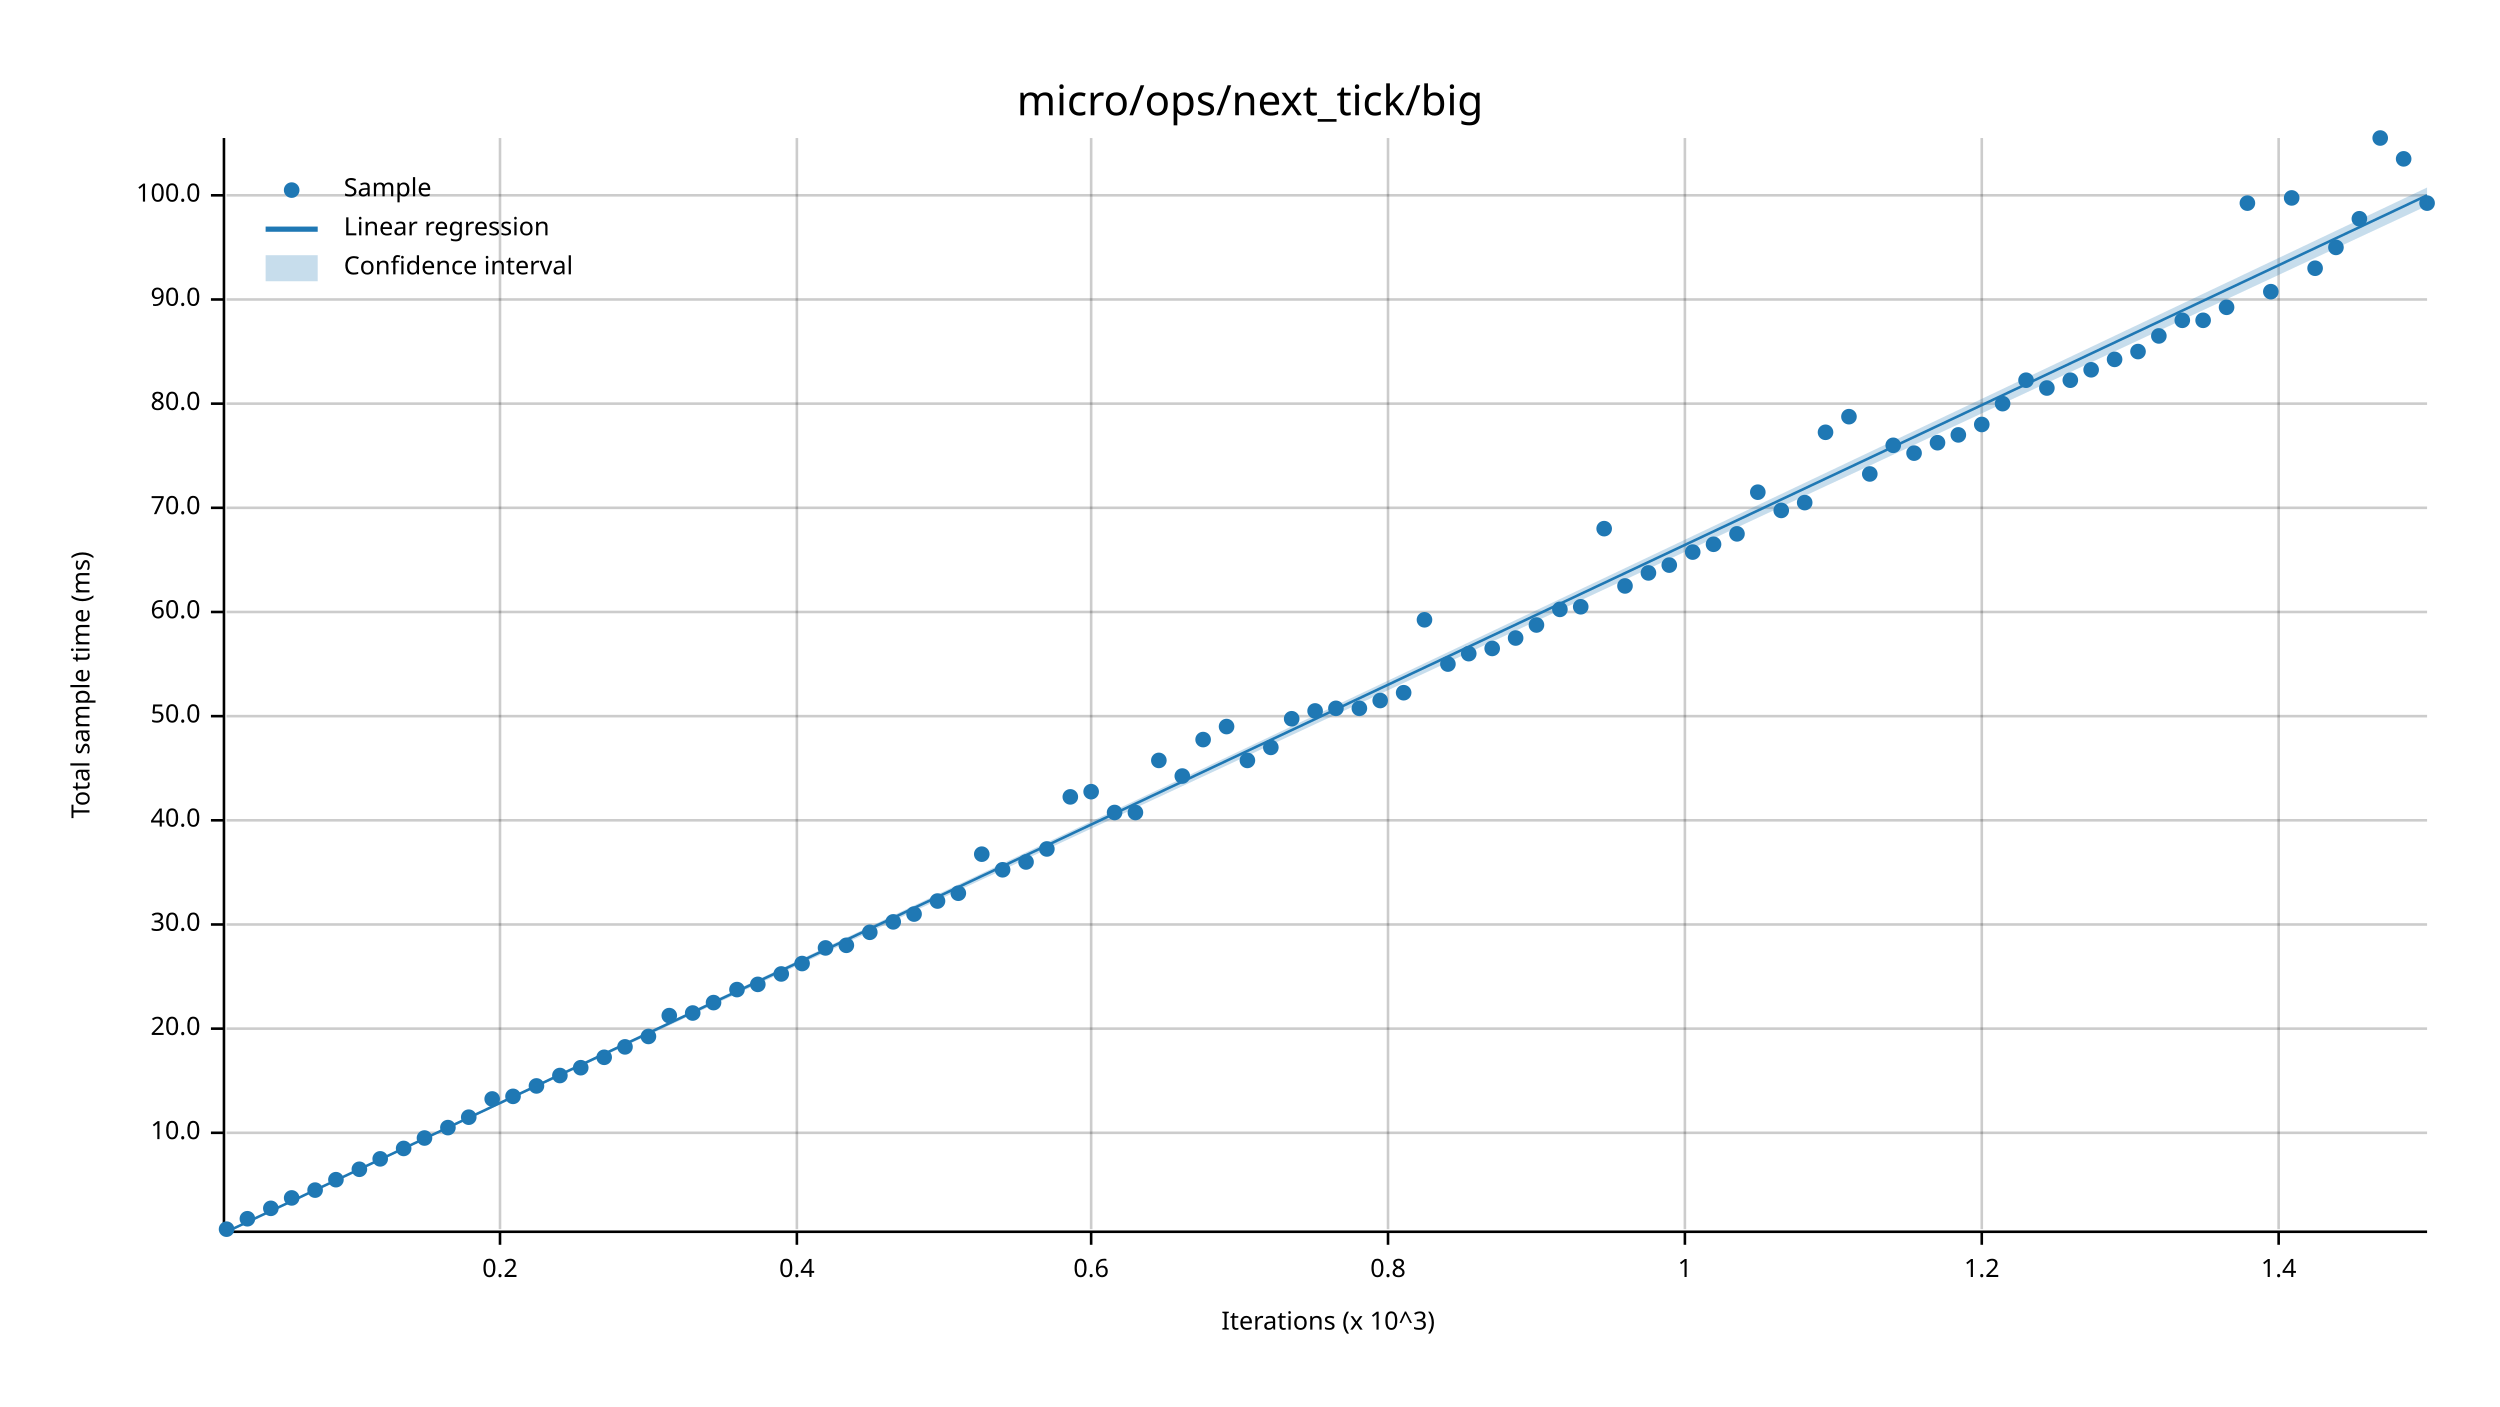
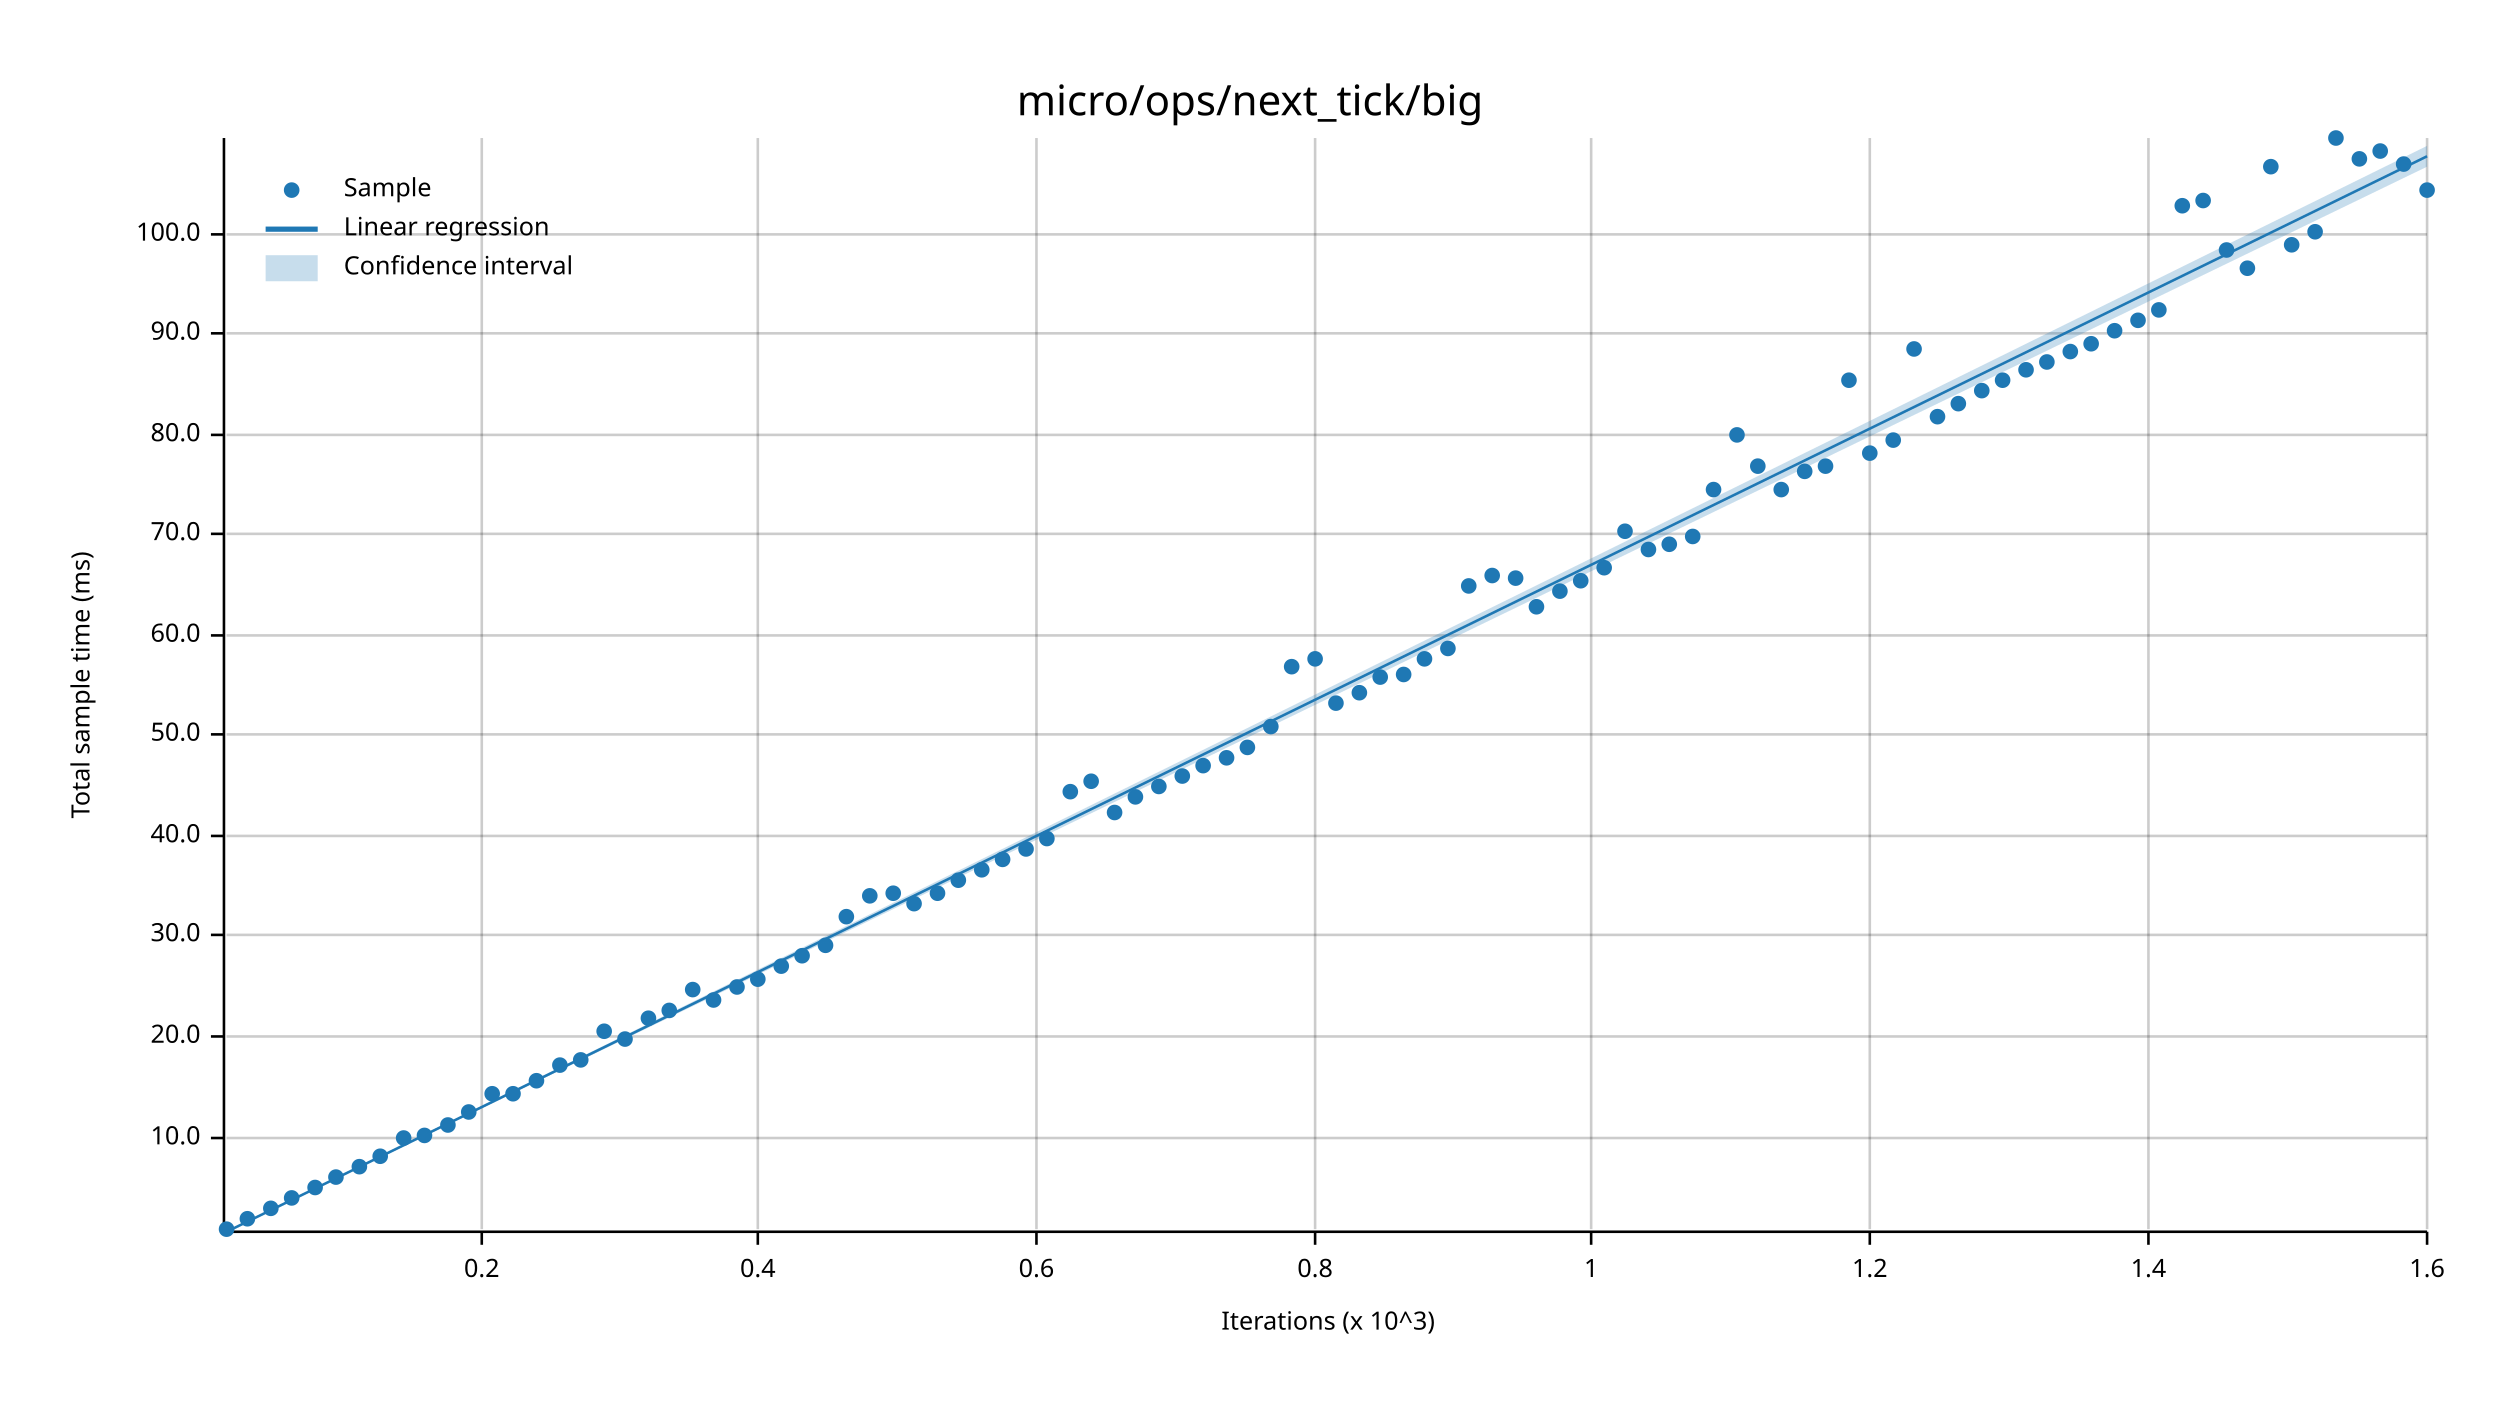
<svg xmlns="http://www.w3.org/2000/svg" width="960" height="540" viewBox="0 0 960 540">
  <text x="480" y="32" dy="0.76em" text-anchor="middle" font-family="sans-serif" font-size="16.129" opacity="1" fill="#000000">
micro/ops/next_tick/big
</text>
  <text x="27" y="263" dy="0.76em" text-anchor="middle" font-family="sans-serif" font-size="9.677" opacity="1" fill="#000000" transform="rotate(270, 27, 263)">
Total sample time (ms)
</text>
  <text x="510" y="513" dy="-0.5ex" text-anchor="middle" font-family="sans-serif" font-size="9.677" opacity="1" fill="#000000">
Iterations (x 10^3)
</text>
-   <line opacity="0.2" stroke="#000000" stroke-width="1" x1="192" y1="472" x2="192" y2="53" />
-   <line opacity="0.2" stroke="#000000" stroke-width="1" x1="306" y1="472" x2="306" y2="53" />
-   <line opacity="0.2" stroke="#000000" stroke-width="1" x1="419" y1="472" x2="419" y2="53" />
-   <line opacity="0.2" stroke="#000000" stroke-width="1" x1="533" y1="472" x2="533" y2="53" />
-   <line opacity="0.2" stroke="#000000" stroke-width="1" x1="647" y1="472" x2="647" y2="53" />
-   <line opacity="0.2" stroke="#000000" stroke-width="1" x1="761" y1="472" x2="761" y2="53" />
-   <line opacity="0.2" stroke="#000000" stroke-width="1" x1="875" y1="472" x2="875" y2="53" />
-   <line opacity="0.2" stroke="#000000" stroke-width="1" x1="87" y1="435" x2="932" y2="435" />
-   <line opacity="0.2" stroke="#000000" stroke-width="1" x1="87" y1="395" x2="932" y2="395" />
-   <line opacity="0.2" stroke="#000000" stroke-width="1" x1="87" y1="355" x2="932" y2="355" />
-   <line opacity="0.2" stroke="#000000" stroke-width="1" x1="87" y1="315" x2="932" y2="315" />
-   <line opacity="0.2" stroke="#000000" stroke-width="1" x1="87" y1="275" x2="932" y2="275" />
-   <line opacity="0.2" stroke="#000000" stroke-width="1" x1="87" y1="235" x2="932" y2="235" />
-   <line opacity="0.2" stroke="#000000" stroke-width="1" x1="87" y1="195" x2="932" y2="195" />
-   <line opacity="0.2" stroke="#000000" stroke-width="1" x1="87" y1="155" x2="932" y2="155" />
-   <line opacity="0.2" stroke="#000000" stroke-width="1" x1="87" y1="115" x2="932" y2="115" />
-   <line opacity="0.2" stroke="#000000" stroke-width="1" x1="87" y1="75" x2="932" y2="75" />
+   <line opacity="0.2" stroke="#000000" stroke-width="1" x1="185" y1="472" x2="185" y2="53" />
+   <line opacity="0.2" stroke="#000000" stroke-width="1" x1="291" y1="472" x2="291" y2="53" />
+   <line opacity="0.2" stroke="#000000" stroke-width="1" x1="398" y1="472" x2="398" y2="53" />
+   <line opacity="0.2" stroke="#000000" stroke-width="1" x1="505" y1="472" x2="505" y2="53" />
+   <line opacity="0.2" stroke="#000000" stroke-width="1" x1="611" y1="472" x2="611" y2="53" />
+   <line opacity="0.2" stroke="#000000" stroke-width="1" x1="718" y1="472" x2="718" y2="53" />
+   <line opacity="0.2" stroke="#000000" stroke-width="1" x1="825" y1="472" x2="825" y2="53" />
+   <line opacity="0.2" stroke="#000000" stroke-width="1" x1="932" y1="472" x2="932" y2="53" />
+   <line opacity="0.2" stroke="#000000" stroke-width="1" x1="87" y1="437" x2="932" y2="437" />
+   <line opacity="0.2" stroke="#000000" stroke-width="1" x1="87" y1="398" x2="932" y2="398" />
+   <line opacity="0.2" stroke="#000000" stroke-width="1" x1="87" y1="359" x2="932" y2="359" />
+   <line opacity="0.2" stroke="#000000" stroke-width="1" x1="87" y1="321" x2="932" y2="321" />
+   <line opacity="0.2" stroke="#000000" stroke-width="1" x1="87" y1="282" x2="932" y2="282" />
+   <line opacity="0.2" stroke="#000000" stroke-width="1" x1="87" y1="244" x2="932" y2="244" />
+   <line opacity="0.2" stroke="#000000" stroke-width="1" x1="87" y1="205" x2="932" y2="205" />
+   <line opacity="0.2" stroke="#000000" stroke-width="1" x1="87" y1="167" x2="932" y2="167" />
+   <line opacity="0.2" stroke="#000000" stroke-width="1" x1="87" y1="128" x2="932" y2="128" />
+   <line opacity="0.2" stroke="#000000" stroke-width="1" x1="87" y1="90" x2="932" y2="90" />
  <polyline fill="none" opacity="1" stroke="#000000" stroke-width="1" points="86,53 86,472 " />
-   <text x="77" y="435" dy="0.5ex" text-anchor="end" font-family="sans-serif" font-size="9.677" opacity="1" fill="#000000">
+   <text x="77" y="437" dy="0.5ex" text-anchor="end" font-family="sans-serif" font-size="9.677" opacity="1" fill="#000000">
10.0
</text>
-   <polyline fill="none" opacity="1" stroke="#000000" stroke-width="1" points="81,435 86,435 " />
-   <text x="77" y="395" dy="0.5ex" text-anchor="end" font-family="sans-serif" font-size="9.677" opacity="1" fill="#000000">
+   <polyline fill="none" opacity="1" stroke="#000000" stroke-width="1" points="81,437 86,437 " />
+   <text x="77" y="398" dy="0.5ex" text-anchor="end" font-family="sans-serif" font-size="9.677" opacity="1" fill="#000000">
20.0
</text>
-   <polyline fill="none" opacity="1" stroke="#000000" stroke-width="1" points="81,395 86,395 " />
-   <text x="77" y="355" dy="0.5ex" text-anchor="end" font-family="sans-serif" font-size="9.677" opacity="1" fill="#000000">
+   <polyline fill="none" opacity="1" stroke="#000000" stroke-width="1" points="81,398 86,398 " />
+   <text x="77" y="359" dy="0.5ex" text-anchor="end" font-family="sans-serif" font-size="9.677" opacity="1" fill="#000000">
30.0
</text>
-   <polyline fill="none" opacity="1" stroke="#000000" stroke-width="1" points="81,355 86,355 " />
-   <text x="77" y="315" dy="0.5ex" text-anchor="end" font-family="sans-serif" font-size="9.677" opacity="1" fill="#000000">
+   <polyline fill="none" opacity="1" stroke="#000000" stroke-width="1" points="81,359 86,359 " />
+   <text x="77" y="321" dy="0.5ex" text-anchor="end" font-family="sans-serif" font-size="9.677" opacity="1" fill="#000000">
40.0
</text>
-   <polyline fill="none" opacity="1" stroke="#000000" stroke-width="1" points="81,315 86,315 " />
-   <text x="77" y="275" dy="0.5ex" text-anchor="end" font-family="sans-serif" font-size="9.677" opacity="1" fill="#000000">
+   <polyline fill="none" opacity="1" stroke="#000000" stroke-width="1" points="81,321 86,321 " />
+   <text x="77" y="282" dy="0.5ex" text-anchor="end" font-family="sans-serif" font-size="9.677" opacity="1" fill="#000000">
50.0
</text>
-   <polyline fill="none" opacity="1" stroke="#000000" stroke-width="1" points="81,275 86,275 " />
-   <text x="77" y="235" dy="0.5ex" text-anchor="end" font-family="sans-serif" font-size="9.677" opacity="1" fill="#000000">
+   <polyline fill="none" opacity="1" stroke="#000000" stroke-width="1" points="81,282 86,282 " />
+   <text x="77" y="244" dy="0.5ex" text-anchor="end" font-family="sans-serif" font-size="9.677" opacity="1" fill="#000000">
60.0
</text>
-   <polyline fill="none" opacity="1" stroke="#000000" stroke-width="1" points="81,235 86,235 " />
-   <text x="77" y="195" dy="0.5ex" text-anchor="end" font-family="sans-serif" font-size="9.677" opacity="1" fill="#000000">
+   <polyline fill="none" opacity="1" stroke="#000000" stroke-width="1" points="81,244 86,244 " />
+   <text x="77" y="205" dy="0.5ex" text-anchor="end" font-family="sans-serif" font-size="9.677" opacity="1" fill="#000000">
70.0
</text>
-   <polyline fill="none" opacity="1" stroke="#000000" stroke-width="1" points="81,195 86,195 " />
-   <text x="77" y="155" dy="0.5ex" text-anchor="end" font-family="sans-serif" font-size="9.677" opacity="1" fill="#000000">
+   <polyline fill="none" opacity="1" stroke="#000000" stroke-width="1" points="81,205 86,205 " />
+   <text x="77" y="167" dy="0.5ex" text-anchor="end" font-family="sans-serif" font-size="9.677" opacity="1" fill="#000000">
80.0
</text>
-   <polyline fill="none" opacity="1" stroke="#000000" stroke-width="1" points="81,155 86,155 " />
-   <text x="77" y="115" dy="0.5ex" text-anchor="end" font-family="sans-serif" font-size="9.677" opacity="1" fill="#000000">
+   <polyline fill="none" opacity="1" stroke="#000000" stroke-width="1" points="81,167 86,167 " />
+   <text x="77" y="128" dy="0.5ex" text-anchor="end" font-family="sans-serif" font-size="9.677" opacity="1" fill="#000000">
90.0
</text>
-   <polyline fill="none" opacity="1" stroke="#000000" stroke-width="1" points="81,115 86,115 " />
-   <text x="77" y="75" dy="0.5ex" text-anchor="end" font-family="sans-serif" font-size="9.677" opacity="1" fill="#000000">
+   <polyline fill="none" opacity="1" stroke="#000000" stroke-width="1" points="81,128 86,128 " />
+   <text x="77" y="90" dy="0.5ex" text-anchor="end" font-family="sans-serif" font-size="9.677" opacity="1" fill="#000000">
100.0
</text>
-   <polyline fill="none" opacity="1" stroke="#000000" stroke-width="1" points="81,75 86,75 " />
+   <polyline fill="none" opacity="1" stroke="#000000" stroke-width="1" points="81,90 86,90 " />
  <polyline fill="none" opacity="1" stroke="#000000" stroke-width="1" points="87,473 932,473 " />
-   <text x="192" y="483" dy="0.76em" text-anchor="middle" font-family="sans-serif" font-size="9.677" opacity="1" fill="#000000">
+   <text x="185" y="483" dy="0.76em" text-anchor="middle" font-family="sans-serif" font-size="9.677" opacity="1" fill="#000000">
0.2
</text>
-   <polyline fill="none" opacity="1" stroke="#000000" stroke-width="1" points="192,473 192,478 " />
-   <text x="306" y="483" dy="0.76em" text-anchor="middle" font-family="sans-serif" font-size="9.677" opacity="1" fill="#000000">
+   <polyline fill="none" opacity="1" stroke="#000000" stroke-width="1" points="185,473 185,478 " />
+   <text x="291" y="483" dy="0.76em" text-anchor="middle" font-family="sans-serif" font-size="9.677" opacity="1" fill="#000000">
0.4
</text>
-   <polyline fill="none" opacity="1" stroke="#000000" stroke-width="1" points="306,473 306,478 " />
-   <text x="419" y="483" dy="0.76em" text-anchor="middle" font-family="sans-serif" font-size="9.677" opacity="1" fill="#000000">
+   <polyline fill="none" opacity="1" stroke="#000000" stroke-width="1" points="291,473 291,478 " />
+   <text x="398" y="483" dy="0.76em" text-anchor="middle" font-family="sans-serif" font-size="9.677" opacity="1" fill="#000000">
0.6
</text>
-   <polyline fill="none" opacity="1" stroke="#000000" stroke-width="1" points="419,473 419,478 " />
-   <text x="533" y="483" dy="0.76em" text-anchor="middle" font-family="sans-serif" font-size="9.677" opacity="1" fill="#000000">
+   <polyline fill="none" opacity="1" stroke="#000000" stroke-width="1" points="398,473 398,478 " />
+   <text x="505" y="483" dy="0.76em" text-anchor="middle" font-family="sans-serif" font-size="9.677" opacity="1" fill="#000000">
0.8
</text>
-   <polyline fill="none" opacity="1" stroke="#000000" stroke-width="1" points="533,473 533,478 " />
-   <text x="647" y="483" dy="0.76em" text-anchor="middle" font-family="sans-serif" font-size="9.677" opacity="1" fill="#000000">
+   <polyline fill="none" opacity="1" stroke="#000000" stroke-width="1" points="505,473 505,478 " />
+   <text x="611" y="483" dy="0.76em" text-anchor="middle" font-family="sans-serif" font-size="9.677" opacity="1" fill="#000000">
1
</text>
-   <polyline fill="none" opacity="1" stroke="#000000" stroke-width="1" points="647,473 647,478 " />
-   <text x="761" y="483" dy="0.76em" text-anchor="middle" font-family="sans-serif" font-size="9.677" opacity="1" fill="#000000">
+   <polyline fill="none" opacity="1" stroke="#000000" stroke-width="1" points="611,473 611,478 " />
+   <text x="718" y="483" dy="0.76em" text-anchor="middle" font-family="sans-serif" font-size="9.677" opacity="1" fill="#000000">
1.2
</text>
-   <polyline fill="none" opacity="1" stroke="#000000" stroke-width="1" points="761,473 761,478 " />
-   <text x="875" y="483" dy="0.76em" text-anchor="middle" font-family="sans-serif" font-size="9.677" opacity="1" fill="#000000">
+   <polyline fill="none" opacity="1" stroke="#000000" stroke-width="1" points="718,473 718,478 " />
+   <text x="825" y="483" dy="0.76em" text-anchor="middle" font-family="sans-serif" font-size="9.677" opacity="1" fill="#000000">
1.4
</text>
-   <polyline fill="none" opacity="1" stroke="#000000" stroke-width="1" points="875,473 875,478 " />
+   <polyline fill="none" opacity="1" stroke="#000000" stroke-width="1" points="825,473 825,478 " />
+   <text x="932" y="483" dy="0.76em" text-anchor="middle" font-family="sans-serif" font-size="9.677" opacity="1" fill="#000000">
+ 1.6
+ </text>
+   <polyline fill="none" opacity="1" stroke="#000000" stroke-width="1" points="932,473 932,478 " />
  <circle cx="87" cy="472" r="3" opacity="1" fill="#1F78B4" stroke="none" stroke-width="1" />
  <circle cx="95" cy="468" r="3" opacity="1" fill="#1F78B4" stroke="none" stroke-width="1" />
  <circle cx="104" cy="464" r="3" opacity="1" fill="#1F78B4" stroke="none" stroke-width="1" />
  <circle cx="112" cy="460" r="3" opacity="1" fill="#1F78B4" stroke="none" stroke-width="1" />
-   <circle cx="121" cy="457" r="3" opacity="1" fill="#1F78B4" stroke="none" stroke-width="1" />
-   <circle cx="129" cy="453" r="3" opacity="1" fill="#1F78B4" stroke="none" stroke-width="1" />
-   <circle cx="138" cy="449" r="3" opacity="1" fill="#1F78B4" stroke="none" stroke-width="1" />
-   <circle cx="146" cy="445" r="3" opacity="1" fill="#1F78B4" stroke="none" stroke-width="1" />
-   <circle cx="155" cy="441" r="3" opacity="1" fill="#1F78B4" stroke="none" stroke-width="1" />
-   <circle cx="163" cy="437" r="3" opacity="1" fill="#1F78B4" stroke="none" stroke-width="1" />
-   <circle cx="172" cy="433" r="3" opacity="1" fill="#1F78B4" stroke="none" stroke-width="1" />
-   <circle cx="180" cy="429" r="3" opacity="1" fill="#1F78B4" stroke="none" stroke-width="1" />
-   <circle cx="189" cy="422" r="3" opacity="1" fill="#1F78B4" stroke="none" stroke-width="1" />
-   <circle cx="197" cy="421" r="3" opacity="1" fill="#1F78B4" stroke="none" stroke-width="1" />
-   <circle cx="206" cy="417" r="3" opacity="1" fill="#1F78B4" stroke="none" stroke-width="1" />
-   <circle cx="215" cy="413" r="3" opacity="1" fill="#1F78B4" stroke="none" stroke-width="1" />
-   <circle cx="223" cy="410" r="3" opacity="1" fill="#1F78B4" stroke="none" stroke-width="1" />
-   <circle cx="232" cy="406" r="3" opacity="1" fill="#1F78B4" stroke="none" stroke-width="1" />
-   <circle cx="240" cy="402" r="3" opacity="1" fill="#1F78B4" stroke="none" stroke-width="1" />
-   <circle cx="249" cy="398" r="3" opacity="1" fill="#1F78B4" stroke="none" stroke-width="1" />
-   <circle cx="257" cy="390" r="3" opacity="1" fill="#1F78B4" stroke="none" stroke-width="1" />
-   <circle cx="266" cy="389" r="3" opacity="1" fill="#1F78B4" stroke="none" stroke-width="1" />
-   <circle cx="274" cy="385" r="3" opacity="1" fill="#1F78B4" stroke="none" stroke-width="1" />
-   <circle cx="283" cy="380" r="3" opacity="1" fill="#1F78B4" stroke="none" stroke-width="1" />
-   <circle cx="291" cy="378" r="3" opacity="1" fill="#1F78B4" stroke="none" stroke-width="1" />
-   <circle cx="300" cy="374" r="3" opacity="1" fill="#1F78B4" stroke="none" stroke-width="1" />
-   <circle cx="308" cy="370" r="3" opacity="1" fill="#1F78B4" stroke="none" stroke-width="1" />
-   <circle cx="317" cy="364" r="3" opacity="1" fill="#1F78B4" stroke="none" stroke-width="1" />
-   <circle cx="325" cy="363" r="3" opacity="1" fill="#1F78B4" stroke="none" stroke-width="1" />
-   <circle cx="334" cy="358" r="3" opacity="1" fill="#1F78B4" stroke="none" stroke-width="1" />
-   <circle cx="343" cy="354" r="3" opacity="1" fill="#1F78B4" stroke="none" stroke-width="1" />
-   <circle cx="351" cy="351" r="3" opacity="1" fill="#1F78B4" stroke="none" stroke-width="1" />
-   <circle cx="360" cy="346" r="3" opacity="1" fill="#1F78B4" stroke="none" stroke-width="1" />
-   <circle cx="368" cy="343" r="3" opacity="1" fill="#1F78B4" stroke="none" stroke-width="1" />
-   <circle cx="377" cy="328" r="3" opacity="1" fill="#1F78B4" stroke="none" stroke-width="1" />
-   <circle cx="385" cy="334" r="3" opacity="1" fill="#1F78B4" stroke="none" stroke-width="1" />
-   <circle cx="394" cy="331" r="3" opacity="1" fill="#1F78B4" stroke="none" stroke-width="1" />
-   <circle cx="402" cy="326" r="3" opacity="1" fill="#1F78B4" stroke="none" stroke-width="1" />
-   <circle cx="411" cy="306" r="3" opacity="1" fill="#1F78B4" stroke="none" stroke-width="1" />
-   <circle cx="419" cy="304" r="3" opacity="1" fill="#1F78B4" stroke="none" stroke-width="1" />
+   <circle cx="121" cy="456" r="3" opacity="1" fill="#1F78B4" stroke="none" stroke-width="1" />
+   <circle cx="129" cy="452" r="3" opacity="1" fill="#1F78B4" stroke="none" stroke-width="1" />
+   <circle cx="138" cy="448" r="3" opacity="1" fill="#1F78B4" stroke="none" stroke-width="1" />
+   <circle cx="146" cy="444" r="3" opacity="1" fill="#1F78B4" stroke="none" stroke-width="1" />
+   <circle cx="155" cy="437" r="3" opacity="1" fill="#1F78B4" stroke="none" stroke-width="1" />
+   <circle cx="163" cy="436" r="3" opacity="1" fill="#1F78B4" stroke="none" stroke-width="1" />
+   <circle cx="172" cy="432" r="3" opacity="1" fill="#1F78B4" stroke="none" stroke-width="1" />
+   <circle cx="180" cy="427" r="3" opacity="1" fill="#1F78B4" stroke="none" stroke-width="1" />
+   <circle cx="189" cy="420" r="3" opacity="1" fill="#1F78B4" stroke="none" stroke-width="1" />
+   <circle cx="197" cy="420" r="3" opacity="1" fill="#1F78B4" stroke="none" stroke-width="1" />
+   <circle cx="206" cy="415" r="3" opacity="1" fill="#1F78B4" stroke="none" stroke-width="1" />
+   <circle cx="215" cy="409" r="3" opacity="1" fill="#1F78B4" stroke="none" stroke-width="1" />
+   <circle cx="223" cy="407" r="3" opacity="1" fill="#1F78B4" stroke="none" stroke-width="1" />
+   <circle cx="232" cy="396" r="3" opacity="1" fill="#1F78B4" stroke="none" stroke-width="1" />
+   <circle cx="240" cy="399" r="3" opacity="1" fill="#1F78B4" stroke="none" stroke-width="1" />
+   <circle cx="249" cy="391" r="3" opacity="1" fill="#1F78B4" stroke="none" stroke-width="1" />
+   <circle cx="257" cy="388" r="3" opacity="1" fill="#1F78B4" stroke="none" stroke-width="1" />
+   <circle cx="266" cy="380" r="3" opacity="1" fill="#1F78B4" stroke="none" stroke-width="1" />
+   <circle cx="274" cy="384" r="3" opacity="1" fill="#1F78B4" stroke="none" stroke-width="1" />
+   <circle cx="283" cy="379" r="3" opacity="1" fill="#1F78B4" stroke="none" stroke-width="1" />
+   <circle cx="291" cy="376" r="3" opacity="1" fill="#1F78B4" stroke="none" stroke-width="1" />
+   <circle cx="300" cy="371" r="3" opacity="1" fill="#1F78B4" stroke="none" stroke-width="1" />
+   <circle cx="308" cy="367" r="3" opacity="1" fill="#1F78B4" stroke="none" stroke-width="1" />
+   <circle cx="317" cy="363" r="3" opacity="1" fill="#1F78B4" stroke="none" stroke-width="1" />
+   <circle cx="325" cy="352" r="3" opacity="1" fill="#1F78B4" stroke="none" stroke-width="1" />
+   <circle cx="334" cy="344" r="3" opacity="1" fill="#1F78B4" stroke="none" stroke-width="1" />
+   <circle cx="343" cy="343" r="3" opacity="1" fill="#1F78B4" stroke="none" stroke-width="1" />
+   <circle cx="351" cy="347" r="3" opacity="1" fill="#1F78B4" stroke="none" stroke-width="1" />
+   <circle cx="360" cy="343" r="3" opacity="1" fill="#1F78B4" stroke="none" stroke-width="1" />
+   <circle cx="368" cy="338" r="3" opacity="1" fill="#1F78B4" stroke="none" stroke-width="1" />
+   <circle cx="377" cy="334" r="3" opacity="1" fill="#1F78B4" stroke="none" stroke-width="1" />
+   <circle cx="385" cy="330" r="3" opacity="1" fill="#1F78B4" stroke="none" stroke-width="1" />
+   <circle cx="394" cy="326" r="3" opacity="1" fill="#1F78B4" stroke="none" stroke-width="1" />
+   <circle cx="402" cy="322" r="3" opacity="1" fill="#1F78B4" stroke="none" stroke-width="1" />
+   <circle cx="411" cy="304" r="3" opacity="1" fill="#1F78B4" stroke="none" stroke-width="1" />
+   <circle cx="419" cy="300" r="3" opacity="1" fill="#1F78B4" stroke="none" stroke-width="1" />
  <circle cx="428" cy="312" r="3" opacity="1" fill="#1F78B4" stroke="none" stroke-width="1" />
-   <circle cx="436" cy="312" r="3" opacity="1" fill="#1F78B4" stroke="none" stroke-width="1" />
-   <circle cx="445" cy="292" r="3" opacity="1" fill="#1F78B4" stroke="none" stroke-width="1" />
+   <circle cx="436" cy="306" r="3" opacity="1" fill="#1F78B4" stroke="none" stroke-width="1" />
+   <circle cx="445" cy="302" r="3" opacity="1" fill="#1F78B4" stroke="none" stroke-width="1" />
  <circle cx="454" cy="298" r="3" opacity="1" fill="#1F78B4" stroke="none" stroke-width="1" />
-   <circle cx="462" cy="284" r="3" opacity="1" fill="#1F78B4" stroke="none" stroke-width="1" />
-   <circle cx="471" cy="279" r="3" opacity="1" fill="#1F78B4" stroke="none" stroke-width="1" />
-   <circle cx="479" cy="292" r="3" opacity="1" fill="#1F78B4" stroke="none" stroke-width="1" />
-   <circle cx="488" cy="287" r="3" opacity="1" fill="#1F78B4" stroke="none" stroke-width="1" />
-   <circle cx="496" cy="276" r="3" opacity="1" fill="#1F78B4" stroke="none" stroke-width="1" />
-   <circle cx="505" cy="273" r="3" opacity="1" fill="#1F78B4" stroke="none" stroke-width="1" />
-   <circle cx="513" cy="272" r="3" opacity="1" fill="#1F78B4" stroke="none" stroke-width="1" />
-   <circle cx="522" cy="272" r="3" opacity="1" fill="#1F78B4" stroke="none" stroke-width="1" />
-   <circle cx="530" cy="269" r="3" opacity="1" fill="#1F78B4" stroke="none" stroke-width="1" />
-   <circle cx="539" cy="266" r="3" opacity="1" fill="#1F78B4" stroke="none" stroke-width="1" />
-   <circle cx="547" cy="238" r="3" opacity="1" fill="#1F78B4" stroke="none" stroke-width="1" />
-   <circle cx="556" cy="255" r="3" opacity="1" fill="#1F78B4" stroke="none" stroke-width="1" />
-   <circle cx="564" cy="251" r="3" opacity="1" fill="#1F78B4" stroke="none" stroke-width="1" />
-   <circle cx="573" cy="249" r="3" opacity="1" fill="#1F78B4" stroke="none" stroke-width="1" />
-   <circle cx="582" cy="245" r="3" opacity="1" fill="#1F78B4" stroke="none" stroke-width="1" />
-   <circle cx="590" cy="240" r="3" opacity="1" fill="#1F78B4" stroke="none" stroke-width="1" />
-   <circle cx="599" cy="234" r="3" opacity="1" fill="#1F78B4" stroke="none" stroke-width="1" />
-   <circle cx="607" cy="233" r="3" opacity="1" fill="#1F78B4" stroke="none" stroke-width="1" />
-   <circle cx="616" cy="203" r="3" opacity="1" fill="#1F78B4" stroke="none" stroke-width="1" />
-   <circle cx="624" cy="225" r="3" opacity="1" fill="#1F78B4" stroke="none" stroke-width="1" />
-   <circle cx="633" cy="220" r="3" opacity="1" fill="#1F78B4" stroke="none" stroke-width="1" />
-   <circle cx="641" cy="217" r="3" opacity="1" fill="#1F78B4" stroke="none" stroke-width="1" />
-   <circle cx="650" cy="212" r="3" opacity="1" fill="#1F78B4" stroke="none" stroke-width="1" />
-   <circle cx="658" cy="209" r="3" opacity="1" fill="#1F78B4" stroke="none" stroke-width="1" />
-   <circle cx="667" cy="205" r="3" opacity="1" fill="#1F78B4" stroke="none" stroke-width="1" />
-   <circle cx="675" cy="189" r="3" opacity="1" fill="#1F78B4" stroke="none" stroke-width="1" />
-   <circle cx="684" cy="196" r="3" opacity="1" fill="#1F78B4" stroke="none" stroke-width="1" />
-   <circle cx="693" cy="193" r="3" opacity="1" fill="#1F78B4" stroke="none" stroke-width="1" />
-   <circle cx="701" cy="166" r="3" opacity="1" fill="#1F78B4" stroke="none" stroke-width="1" />
-   <circle cx="710" cy="160" r="3" opacity="1" fill="#1F78B4" stroke="none" stroke-width="1" />
-   <circle cx="718" cy="182" r="3" opacity="1" fill="#1F78B4" stroke="none" stroke-width="1" />
-   <circle cx="727" cy="171" r="3" opacity="1" fill="#1F78B4" stroke="none" stroke-width="1" />
-   <circle cx="735" cy="174" r="3" opacity="1" fill="#1F78B4" stroke="none" stroke-width="1" />
-   <circle cx="744" cy="170" r="3" opacity="1" fill="#1F78B4" stroke="none" stroke-width="1" />
-   <circle cx="752" cy="167" r="3" opacity="1" fill="#1F78B4" stroke="none" stroke-width="1" />
-   <circle cx="761" cy="163" r="3" opacity="1" fill="#1F78B4" stroke="none" stroke-width="1" />
-   <circle cx="769" cy="155" r="3" opacity="1" fill="#1F78B4" stroke="none" stroke-width="1" />
-   <circle cx="778" cy="146" r="3" opacity="1" fill="#1F78B4" stroke="none" stroke-width="1" />
-   <circle cx="786" cy="149" r="3" opacity="1" fill="#1F78B4" stroke="none" stroke-width="1" />
-   <circle cx="795" cy="146" r="3" opacity="1" fill="#1F78B4" stroke="none" stroke-width="1" />
-   <circle cx="803" cy="142" r="3" opacity="1" fill="#1F78B4" stroke="none" stroke-width="1" />
-   <circle cx="812" cy="138" r="3" opacity="1" fill="#1F78B4" stroke="none" stroke-width="1" />
-   <circle cx="821" cy="135" r="3" opacity="1" fill="#1F78B4" stroke="none" stroke-width="1" />
-   <circle cx="829" cy="129" r="3" opacity="1" fill="#1F78B4" stroke="none" stroke-width="1" />
-   <circle cx="838" cy="123" r="3" opacity="1" fill="#1F78B4" stroke="none" stroke-width="1" />
-   <circle cx="846" cy="123" r="3" opacity="1" fill="#1F78B4" stroke="none" stroke-width="1" />
-   <circle cx="855" cy="118" r="3" opacity="1" fill="#1F78B4" stroke="none" stroke-width="1" />
-   <circle cx="863" cy="78" r="3" opacity="1" fill="#1F78B4" stroke="none" stroke-width="1" />
-   <circle cx="872" cy="112" r="3" opacity="1" fill="#1F78B4" stroke="none" stroke-width="1" />
-   <circle cx="880" cy="76" r="3" opacity="1" fill="#1F78B4" stroke="none" stroke-width="1" />
-   <circle cx="889" cy="103" r="3" opacity="1" fill="#1F78B4" stroke="none" stroke-width="1" />
-   <circle cx="897" cy="95" r="3" opacity="1" fill="#1F78B4" stroke="none" stroke-width="1" />
-   <circle cx="906" cy="84" r="3" opacity="1" fill="#1F78B4" stroke="none" stroke-width="1" />
-   <circle cx="914" cy="53" r="3" opacity="1" fill="#1F78B4" stroke="none" stroke-width="1" />
-   <circle cx="923" cy="61" r="3" opacity="1" fill="#1F78B4" stroke="none" stroke-width="1" />
-   <circle cx="932" cy="78" r="3" opacity="1" fill="#1F78B4" stroke="none" stroke-width="1" />
-   <polyline fill="none" opacity="1" stroke="#1F78B4" stroke-width="1" points="87,473 932,75 " />
-   <polygon opacity="0.25" fill="#1F78B4" points="87,473 932,79 932,72 " />
+   <circle cx="462" cy="294" r="3" opacity="1" fill="#1F78B4" stroke="none" stroke-width="1" />
+   <circle cx="471" cy="291" r="3" opacity="1" fill="#1F78B4" stroke="none" stroke-width="1" />
+   <circle cx="479" cy="287" r="3" opacity="1" fill="#1F78B4" stroke="none" stroke-width="1" />
+   <circle cx="488" cy="279" r="3" opacity="1" fill="#1F78B4" stroke="none" stroke-width="1" />
+   <circle cx="496" cy="256" r="3" opacity="1" fill="#1F78B4" stroke="none" stroke-width="1" />
+   <circle cx="505" cy="253" r="3" opacity="1" fill="#1F78B4" stroke="none" stroke-width="1" />
+   <circle cx="513" cy="270" r="3" opacity="1" fill="#1F78B4" stroke="none" stroke-width="1" />
+   <circle cx="522" cy="266" r="3" opacity="1" fill="#1F78B4" stroke="none" stroke-width="1" />
+   <circle cx="530" cy="260" r="3" opacity="1" fill="#1F78B4" stroke="none" stroke-width="1" />
+   <circle cx="539" cy="259" r="3" opacity="1" fill="#1F78B4" stroke="none" stroke-width="1" />
+   <circle cx="547" cy="253" r="3" opacity="1" fill="#1F78B4" stroke="none" stroke-width="1" />
+   <circle cx="556" cy="249" r="3" opacity="1" fill="#1F78B4" stroke="none" stroke-width="1" />
+   <circle cx="564" cy="225" r="3" opacity="1" fill="#1F78B4" stroke="none" stroke-width="1" />
+   <circle cx="573" cy="221" r="3" opacity="1" fill="#1F78B4" stroke="none" stroke-width="1" />
+   <circle cx="582" cy="222" r="3" opacity="1" fill="#1F78B4" stroke="none" stroke-width="1" />
+   <circle cx="590" cy="233" r="3" opacity="1" fill="#1F78B4" stroke="none" stroke-width="1" />
+   <circle cx="599" cy="227" r="3" opacity="1" fill="#1F78B4" stroke="none" stroke-width="1" />
+   <circle cx="607" cy="223" r="3" opacity="1" fill="#1F78B4" stroke="none" stroke-width="1" />
+   <circle cx="616" cy="218" r="3" opacity="1" fill="#1F78B4" stroke="none" stroke-width="1" />
+   <circle cx="624" cy="204" r="3" opacity="1" fill="#1F78B4" stroke="none" stroke-width="1" />
+   <circle cx="633" cy="211" r="3" opacity="1" fill="#1F78B4" stroke="none" stroke-width="1" />
+   <circle cx="641" cy="209" r="3" opacity="1" fill="#1F78B4" stroke="none" stroke-width="1" />
+   <circle cx="650" cy="206" r="3" opacity="1" fill="#1F78B4" stroke="none" stroke-width="1" />
+   <circle cx="658" cy="188" r="3" opacity="1" fill="#1F78B4" stroke="none" stroke-width="1" />
+   <circle cx="667" cy="167" r="3" opacity="1" fill="#1F78B4" stroke="none" stroke-width="1" />
+   <circle cx="675" cy="179" r="3" opacity="1" fill="#1F78B4" stroke="none" stroke-width="1" />
+   <circle cx="684" cy="188" r="3" opacity="1" fill="#1F78B4" stroke="none" stroke-width="1" />
+   <circle cx="693" cy="181" r="3" opacity="1" fill="#1F78B4" stroke="none" stroke-width="1" />
+   <circle cx="701" cy="179" r="3" opacity="1" fill="#1F78B4" stroke="none" stroke-width="1" />
+   <circle cx="710" cy="146" r="3" opacity="1" fill="#1F78B4" stroke="none" stroke-width="1" />
+   <circle cx="718" cy="174" r="3" opacity="1" fill="#1F78B4" stroke="none" stroke-width="1" />
+   <circle cx="727" cy="169" r="3" opacity="1" fill="#1F78B4" stroke="none" stroke-width="1" />
+   <circle cx="735" cy="134" r="3" opacity="1" fill="#1F78B4" stroke="none" stroke-width="1" />
+   <circle cx="744" cy="160" r="3" opacity="1" fill="#1F78B4" stroke="none" stroke-width="1" />
+   <circle cx="752" cy="155" r="3" opacity="1" fill="#1F78B4" stroke="none" stroke-width="1" />
+   <circle cx="761" cy="150" r="3" opacity="1" fill="#1F78B4" stroke="none" stroke-width="1" />
+   <circle cx="769" cy="146" r="3" opacity="1" fill="#1F78B4" stroke="none" stroke-width="1" />
+   <circle cx="778" cy="142" r="3" opacity="1" fill="#1F78B4" stroke="none" stroke-width="1" />
+   <circle cx="786" cy="139" r="3" opacity="1" fill="#1F78B4" stroke="none" stroke-width="1" />
+   <circle cx="795" cy="135" r="3" opacity="1" fill="#1F78B4" stroke="none" stroke-width="1" />
+   <circle cx="803" cy="132" r="3" opacity="1" fill="#1F78B4" stroke="none" stroke-width="1" />
+   <circle cx="812" cy="127" r="3" opacity="1" fill="#1F78B4" stroke="none" stroke-width="1" />
+   <circle cx="821" cy="123" r="3" opacity="1" fill="#1F78B4" stroke="none" stroke-width="1" />
+   <circle cx="829" cy="119" r="3" opacity="1" fill="#1F78B4" stroke="none" stroke-width="1" />
+   <circle cx="838" cy="79" r="3" opacity="1" fill="#1F78B4" stroke="none" stroke-width="1" />
+   <circle cx="846" cy="77" r="3" opacity="1" fill="#1F78B4" stroke="none" stroke-width="1" />
+   <circle cx="855" cy="96" r="3" opacity="1" fill="#1F78B4" stroke="none" stroke-width="1" />
+   <circle cx="863" cy="103" r="3" opacity="1" fill="#1F78B4" stroke="none" stroke-width="1" />
+   <circle cx="872" cy="64" r="3" opacity="1" fill="#1F78B4" stroke="none" stroke-width="1" />
+   <circle cx="880" cy="94" r="3" opacity="1" fill="#1F78B4" stroke="none" stroke-width="1" />
+   <circle cx="889" cy="89" r="3" opacity="1" fill="#1F78B4" stroke="none" stroke-width="1" />
+   <circle cx="897" cy="53" r="3" opacity="1" fill="#1F78B4" stroke="none" stroke-width="1" />
+   <circle cx="906" cy="61" r="3" opacity="1" fill="#1F78B4" stroke="none" stroke-width="1" />
+   <circle cx="914" cy="58" r="3" opacity="1" fill="#1F78B4" stroke="none" stroke-width="1" />
+   <circle cx="923" cy="63" r="3" opacity="1" fill="#1F78B4" stroke="none" stroke-width="1" />
+   <circle cx="932" cy="73" r="3" opacity="1" fill="#1F78B4" stroke="none" stroke-width="1" />
+   <polyline fill="none" opacity="1" stroke="#1F78B4" stroke-width="1" points="87,473 932,60 " />
+   <polygon opacity="0.25" fill="#1F78B4" points="87,473 932,64 932,56 " />
  <text x="132" y="68" dy="0.76em" text-anchor="start" font-family="sans-serif" font-size="9.677" opacity="1" fill="#000000">
Sample
</text>
  <text x="132" y="83" dy="0.76em" text-anchor="start" font-family="sans-serif" font-size="9.677" opacity="1" fill="#000000">
Linear regression
</text>
  <text x="132" y="98" dy="0.76em" text-anchor="start" font-family="sans-serif" font-size="9.677" opacity="1" fill="#000000">
Confidence interval
</text>
  <circle cx="112" cy="73" r="3" opacity="1" fill="#1F78B4" stroke="none" stroke-width="1" />
  <polyline fill="none" opacity="1" stroke="#1F78B4" stroke-width="2" points="102,88 122,88 " />
  <rect x="102" y="98" width="20" height="10" opacity="0.25" fill="#1F78B4" stroke="none" />
</svg>
